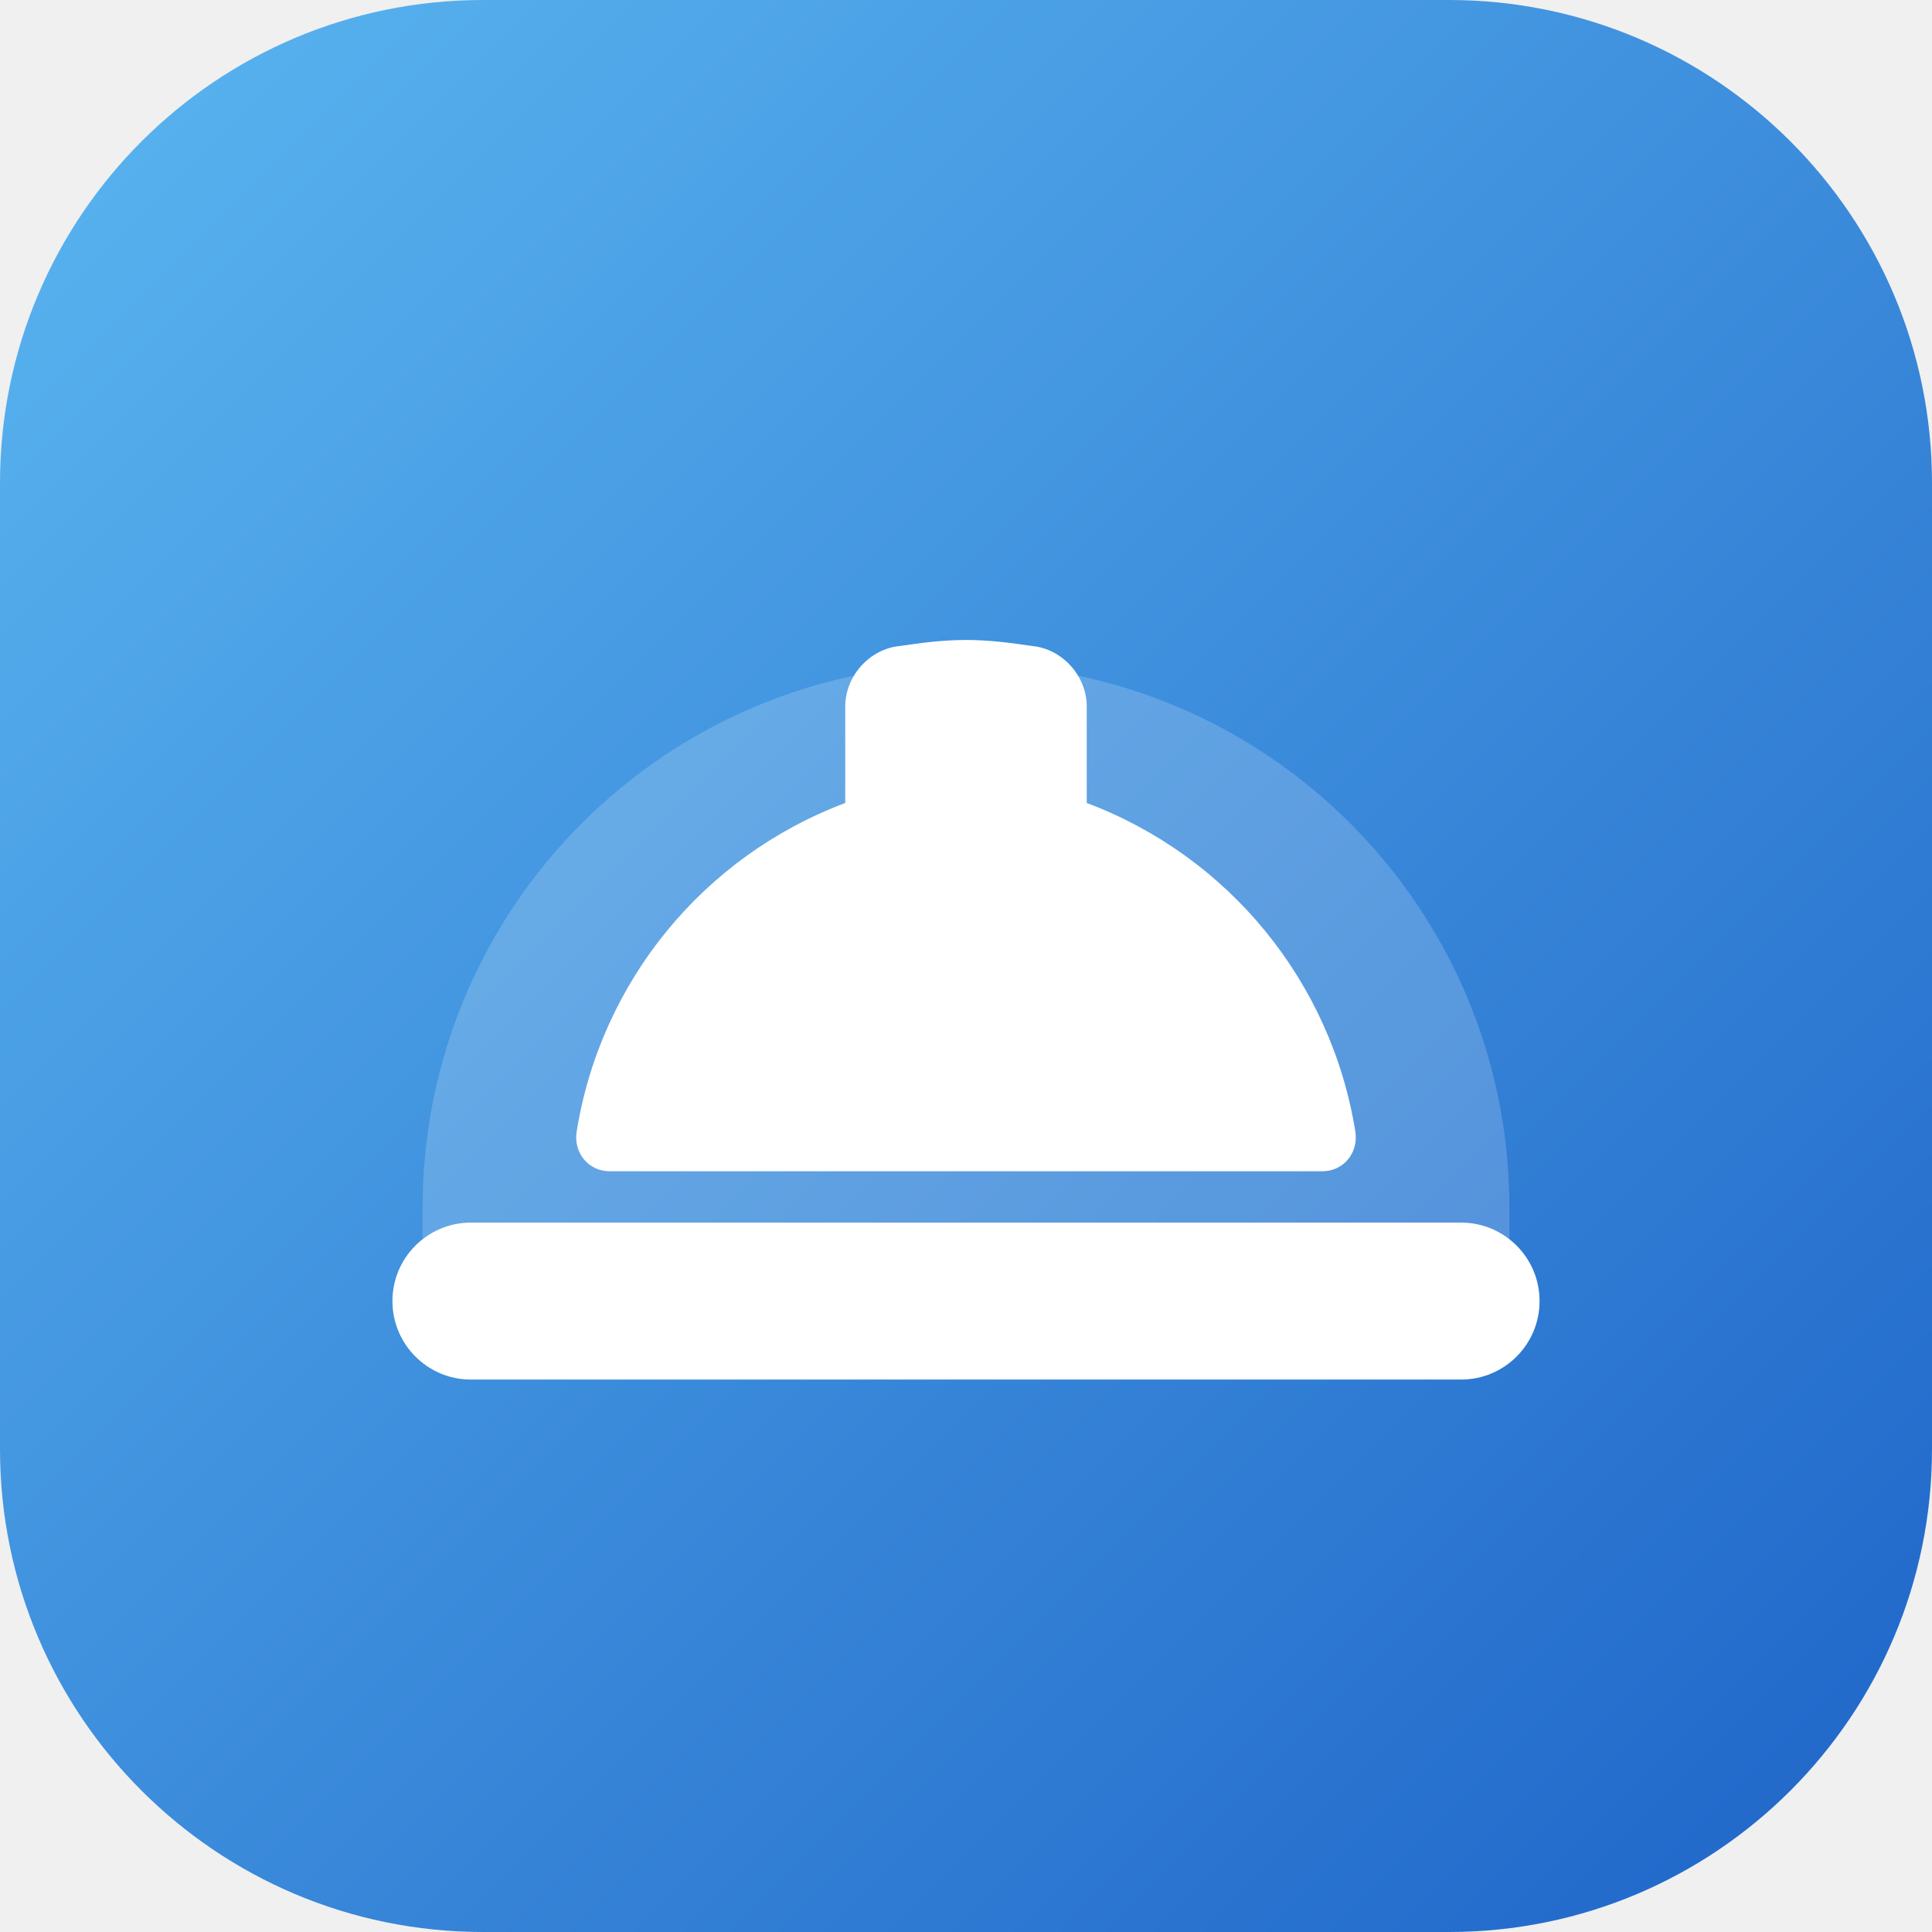
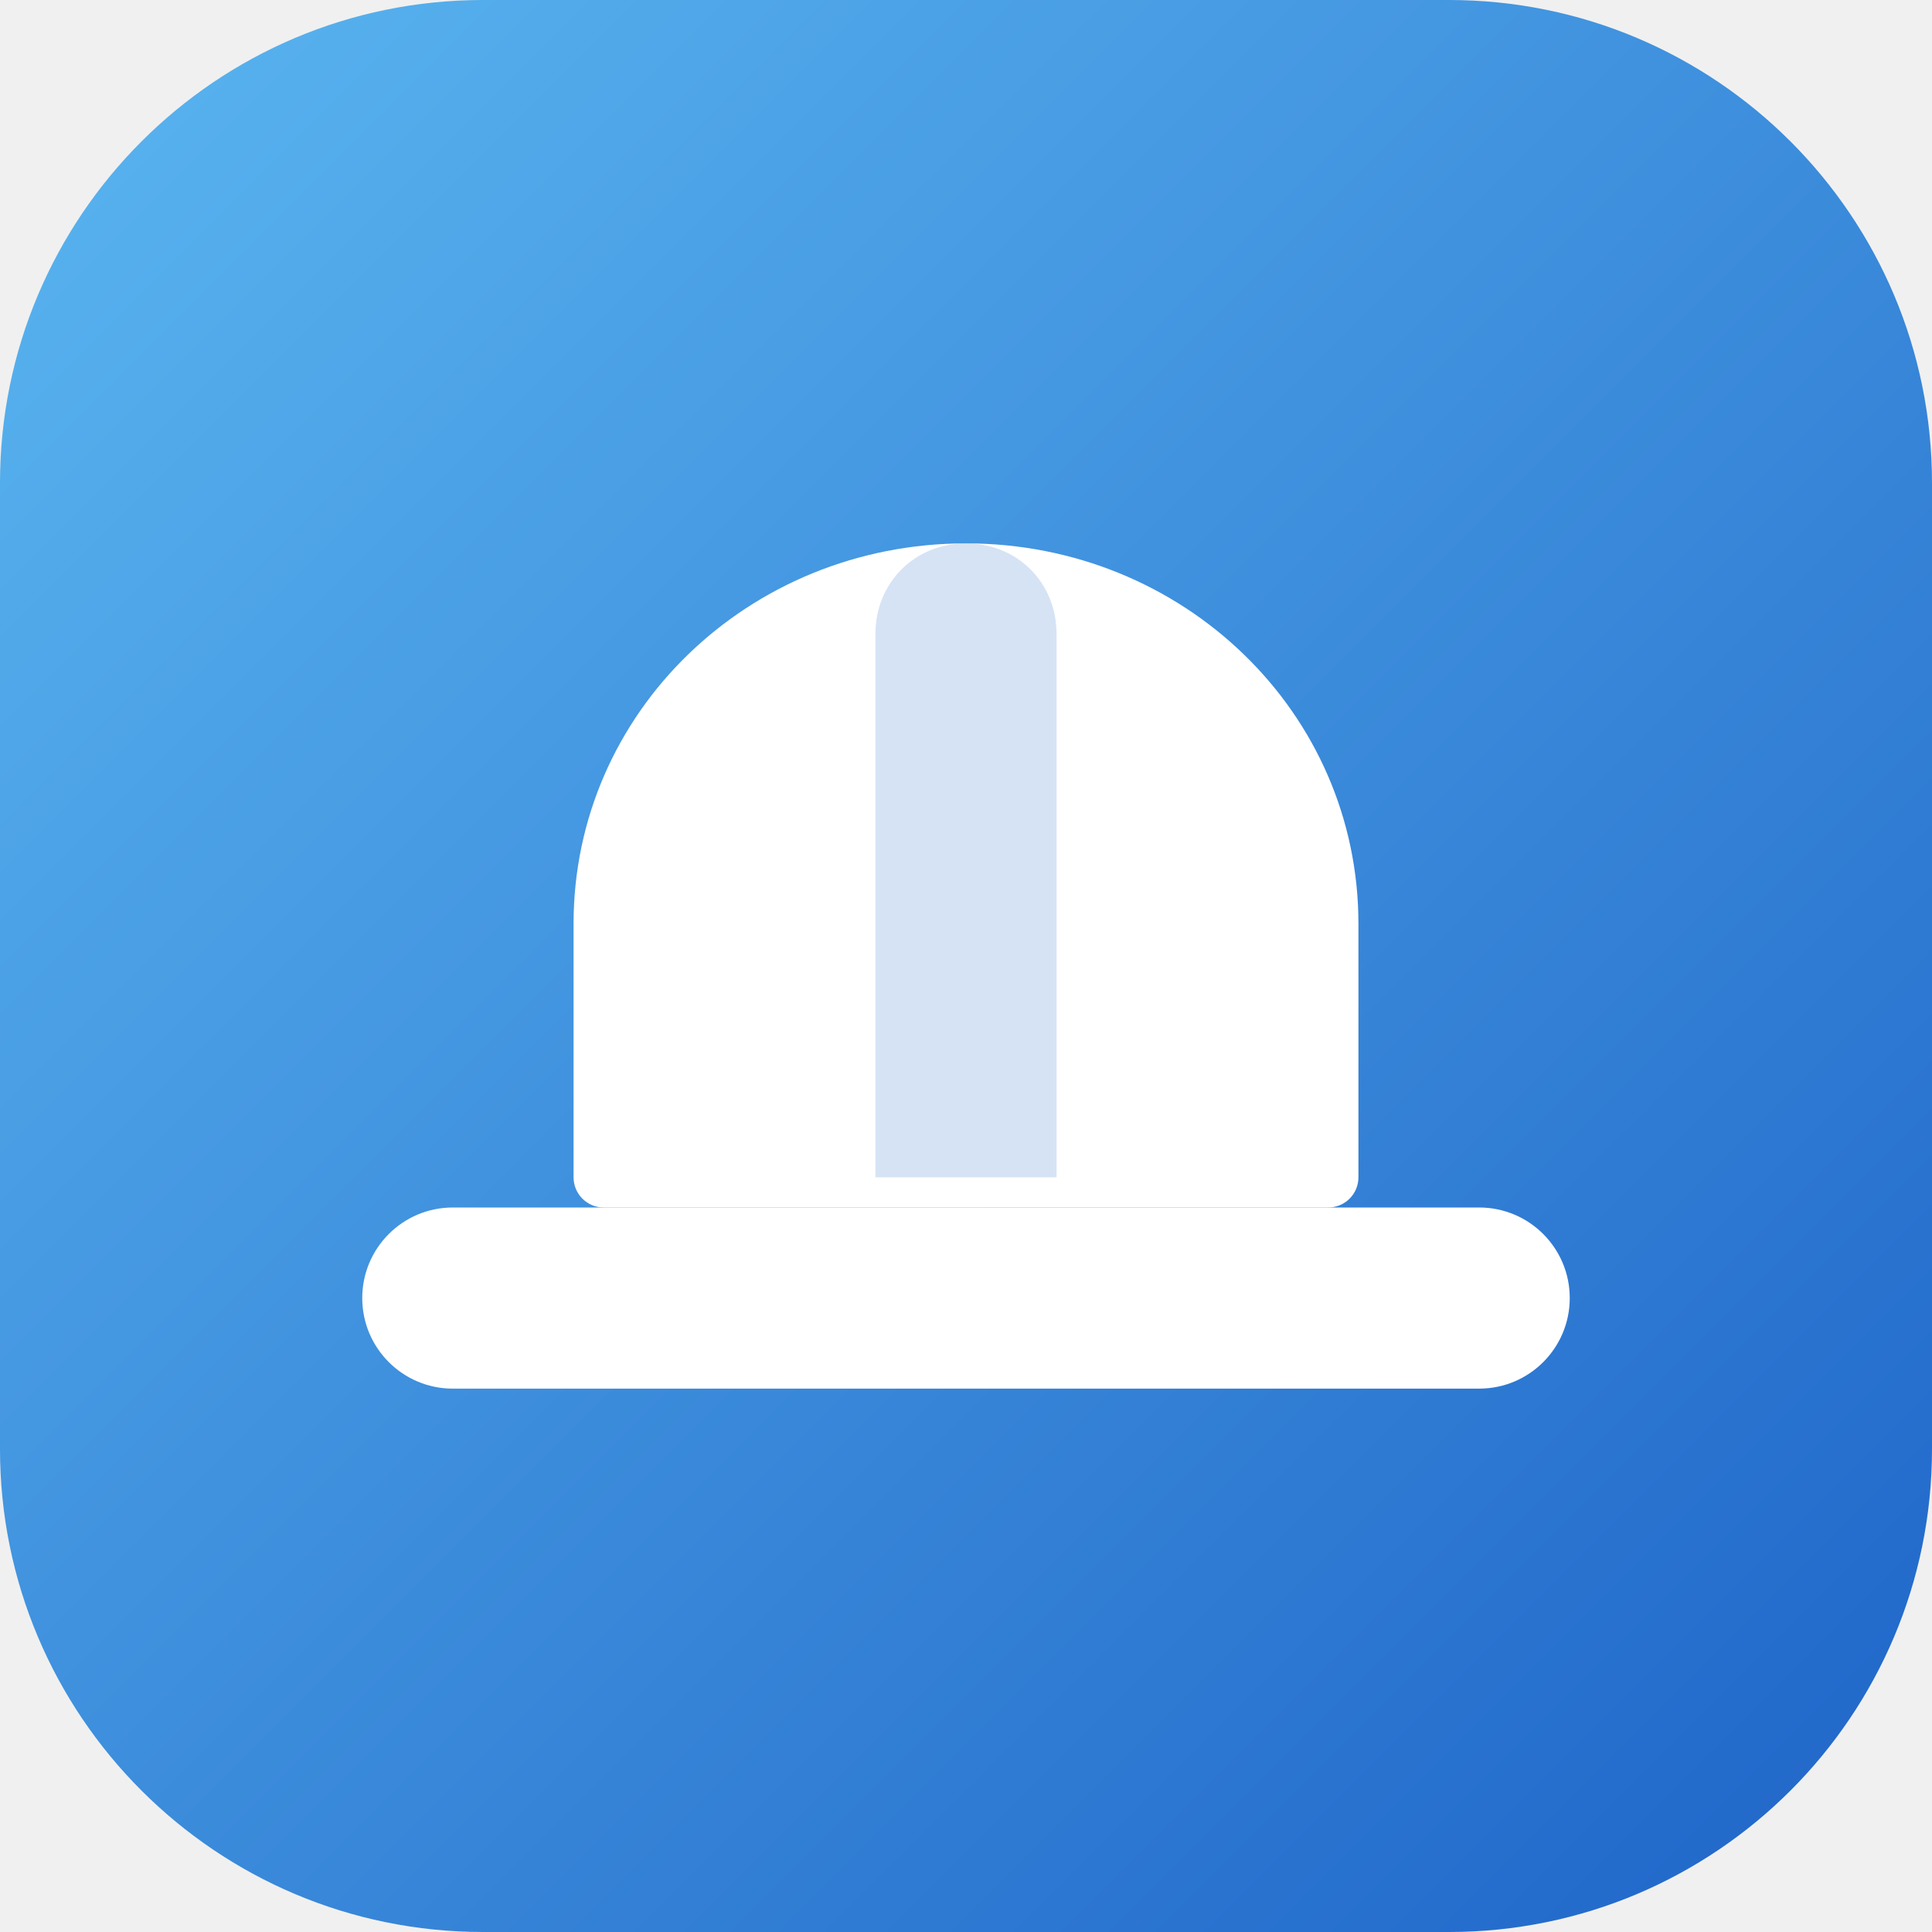
<svg xmlns="http://www.w3.org/2000/svg" width="64" height="64" viewBox="0 0 64 64" fill="none" role="img" aria-label="FiscRecife">
  <defs>
    <linearGradient id="sky" x1="0" y1="0" x2="64" y2="64" gradientUnits="userSpaceOnUse">
      <stop offset="0" stop-color="#5BB6F0" />
      <stop offset="1" stop-color="#1E64C8" />
    </linearGradient>
  </defs>
  <rect width="64" height="64" rx="16" fill="url(#sky)" />
  <g fill="#ffffff">
-     <path d="M14 40c0-9.94 8.06-18 18-18s18 8.06 18 18v1a1 1 0 0 1-1 1H15a1 1 0 0 1-1-1v-1Z" opacity="0.18" />
-     <path d="M28 23.4c0-1 .8-1.9 1.8-2 .7-.1 1.4-.2 2.2-.2s1.5.1 2.2.2c1 .1 1.8 1 1.8 2v3.2a14 14 0 0 1 8.9 10.9c.1.7-.4 1.3-1.1 1.3H20.2c-.7 0-1.2-.6-1.1-1.3A14 14 0 0 1 28 26.6v-3.2Z" />
-     <rect x="13" y="40.5" width="38" height="5.2" rx="2.6" />
+     <rect x="12" y="40" width="40" height="6" rx="3" />
+     <path d="M32 18c-7.2 0-13 5.6-13 12.6V39a1 1 0 0 0 1 1h24a1 1 0 0 0 1-1v-8.4C45 23.6 39.2 18 32 18Z" />
+     <path d="M32 18c-1.7 0-3 1.3-3 3v18h6V21c0-1.7-1.3-3-3-3Z" fill="#1E64C8" opacity="0.18" />
  </g>
</svg>
